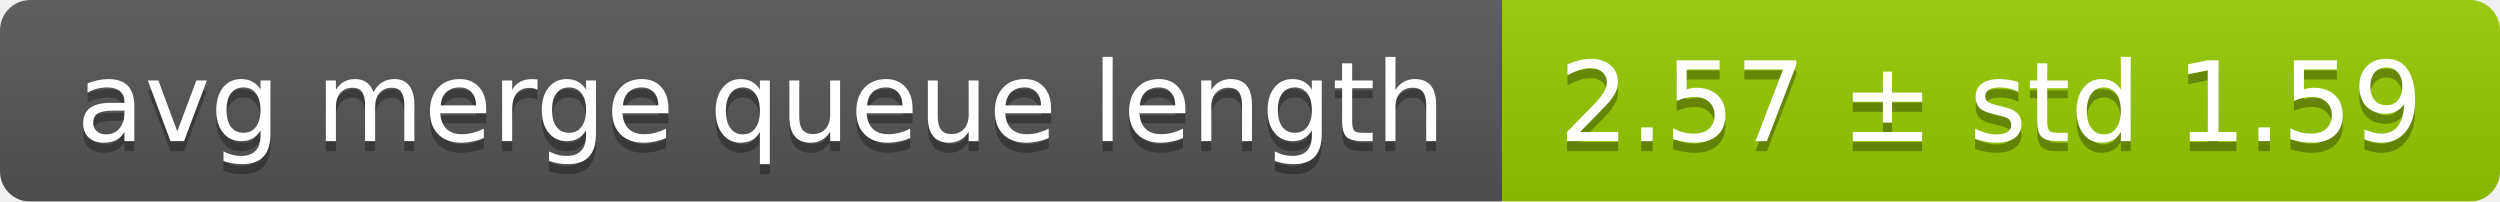
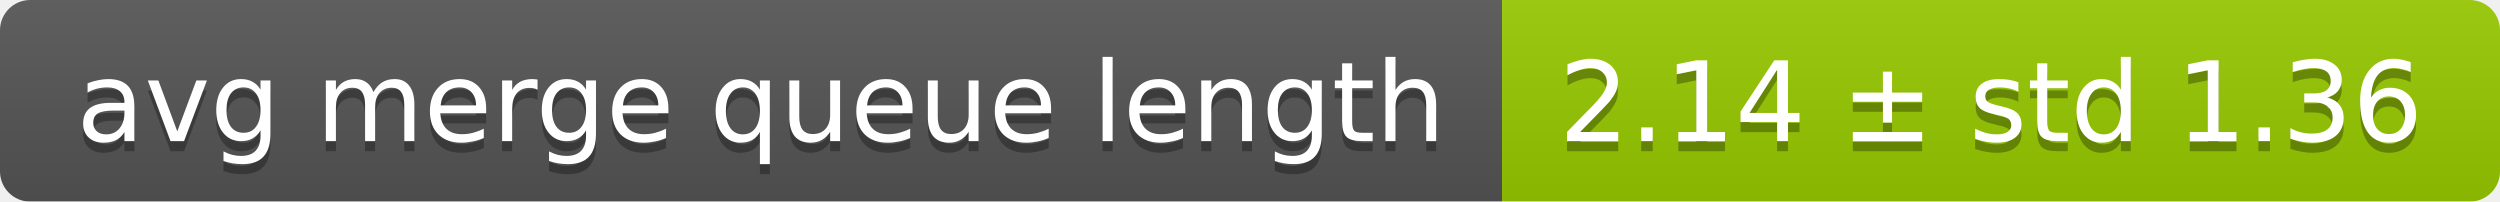
<svg xmlns="http://www.w3.org/2000/svg" width="248" height="20">
  <linearGradient id="smooth" x2="0" y2="100%">
    <stop offset="0" stop-color="#bbb" stop-opacity=".1" />
    <stop offset="1" stop-opacity=".1" />
  </linearGradient>
  <mask id="round">
    <rect width="248" height="20" rx="3" fill="#fff" />
  </mask>
  <g mask="url(#round)">
    <rect width="149" height="20" fill="#555" />
    <rect x="149" width="99" height="20" fill="#97ca00" />
    <rect width="248" height="20" fill="url(#smooth)" />
  </g>
  <g fill="#fff" text-anchor="middle" font-family="DejaVu Sans,Verdana,Geneva,sans-serif" font-size="11">
    <text x="75.5" y="15" fill="#010101" fill-opacity=".3">avg merge queue length</text>
    <text x="75.5" y="14">avg merge queue length</text>
-     <text x="197.5" y="15" fill="#010101" fill-opacity=".3">2.57 ± std 1.59</text>
-     <text x="197.5" y="14">2.57 ± std 1.59</text>
+     <text x="197.5" y="15" fill="#010101" fill-opacity=".3">2.14 ± std 1.36</text>
+     <text x="197.5" y="14">2.14 ± std 1.36</text>
  </g>
</svg>
